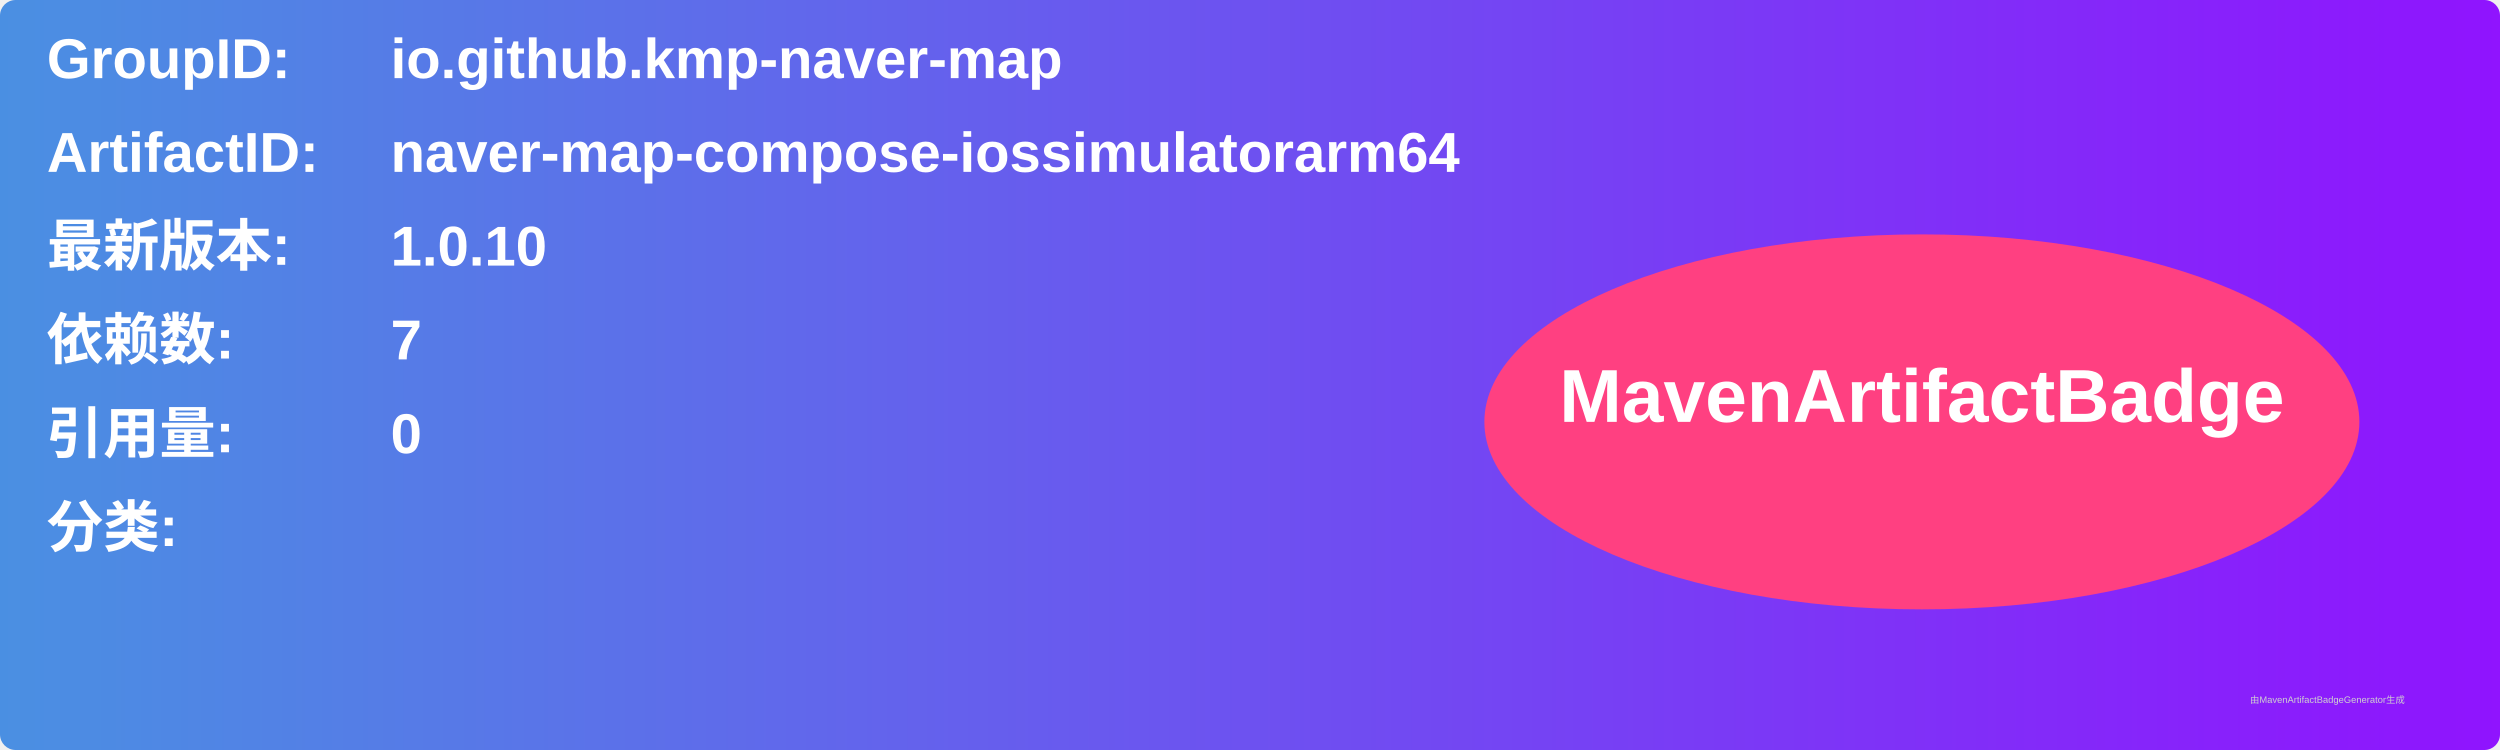
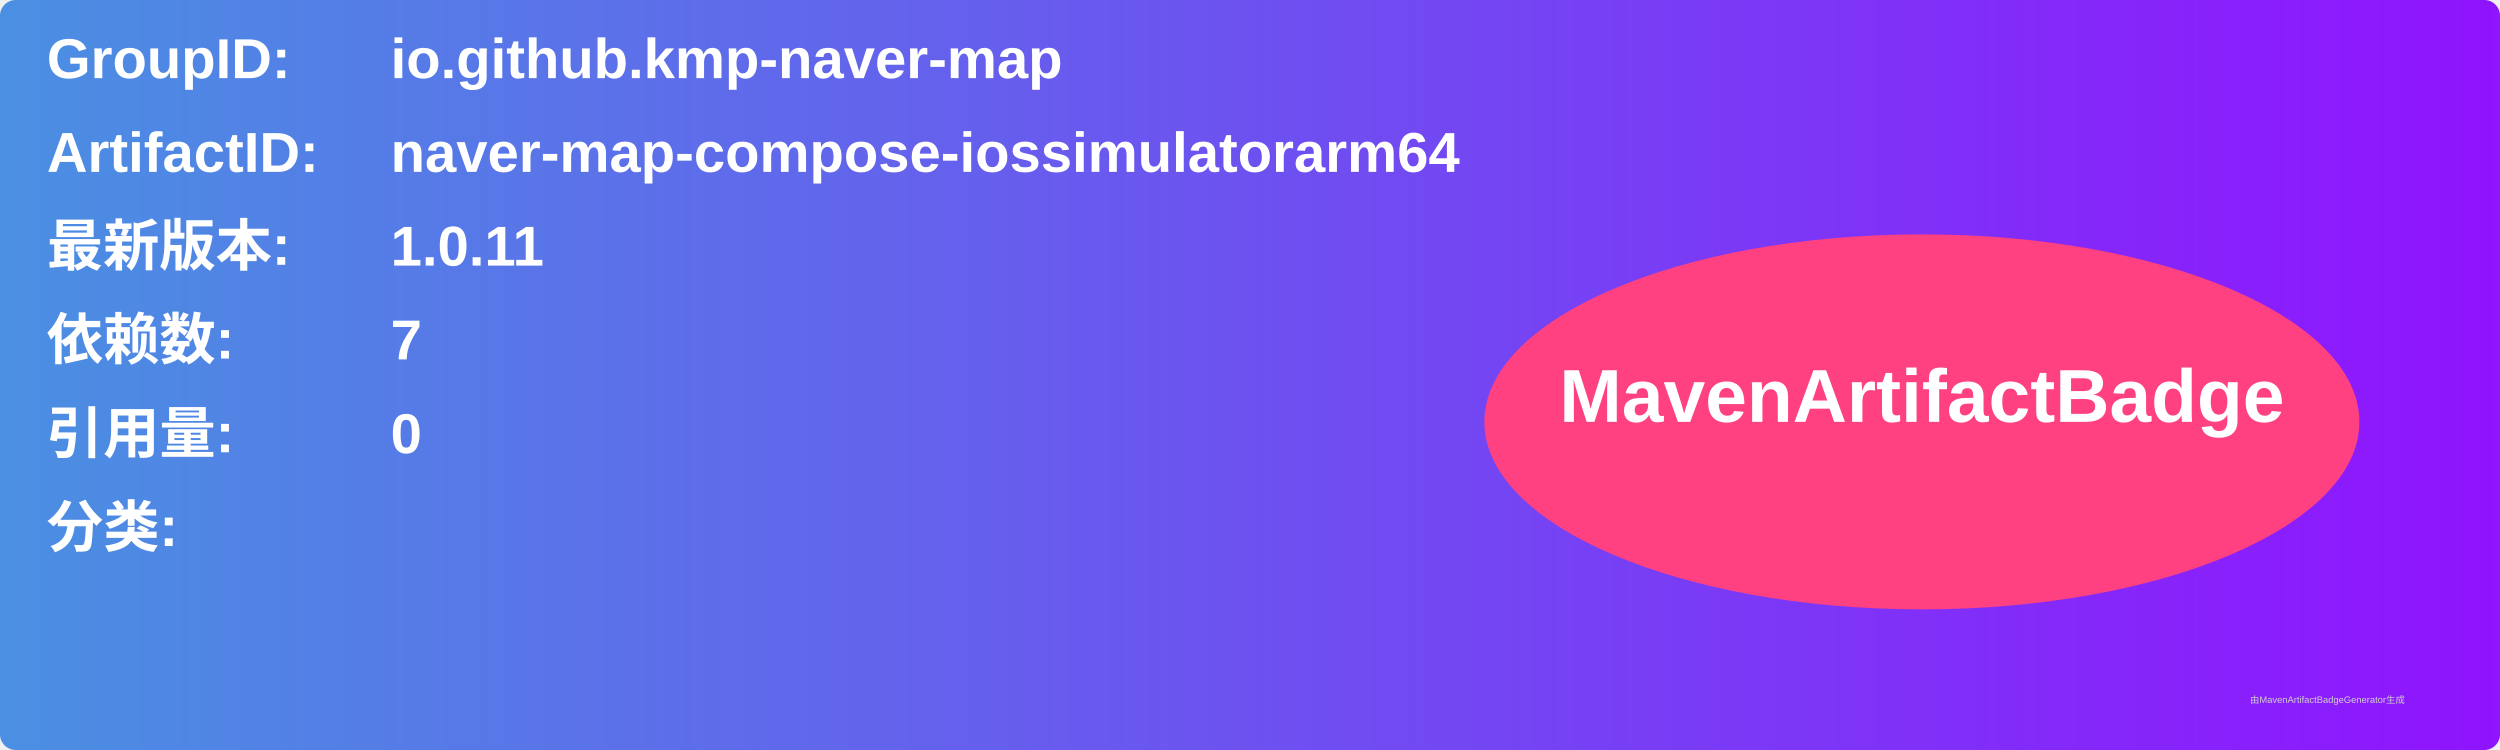
<svg xmlns="http://www.w3.org/2000/svg" width="800" height="240" viewBox="0 0 800 240">
  <linearGradient id="grad" x1="0%" y1="0%" x2="100%" y2="0%">
    <stop offset="0%" stop-color="#4a90e2" />
    <stop offset="100%" stop-color="#9013fe" />
  </linearGradient>
  <rect width="100%" height="100%" rx="5" ry="5" fill="url(#grad)" />
  <g transform="translate(15, 15)">
    <text x="0" y="10" font-family="Arial" font-size="18" fill="white" font-weight="bold" width="260">GroupID:</text>
    <text x="110" y="10" font-family="Arial" font-size="18" fill="white" font-weight="bold" width="460">io.github.kmp-naver-map</text>
    <text x="0" y="40" font-family="Arial" font-size="18" fill="white" font-weight="bold" width="260">ArtifactID:</text>
    <text x="110" y="40" font-family="Arial" font-size="18" fill="white" font-weight="bold" width="460">naver-map-compose-iossimulatorarm64</text>
    <text x="0" y="70" font-family="Arial" font-size="18" fill="white" font-weight="bold">最新版本:</text>
    <text x="110" y="70" font-family="Arial" font-size="18" fill="white" font-weight="bold">
-       <tspan font-weight="bold">1.0.10</tspan>
+       <tspan font-weight="bold">1.0.11</tspan>
    </text>
    <text x="0" y="100" font-family="Arial" font-size="18" fill="white" font-weight="bold">依赖数: </text>
    <text x="110" y="100" font-family="Arial" font-size="18" fill="white">
      <tspan font-weight="bold">7</tspan>
    </text>
    <text x="0" y="130" font-family="Arial" font-size="18" fill="white" font-weight="bold">引用量: </text>
    <text x="110" y="130" font-family="Arial" font-size="18" fill="white">
      <tspan font-weight="bold">0</tspan>
    </text>
    <text x="0" y="160" font-family="Arial" font-size="18" fill="white" font-weight="bold">分类:</text>
    <text x="10" y="190" font-family="Arial" font-size="10" fill="white">
      <tspan font-weight="bold" />
    </text>
    <ellipse cx="600" cy="120" rx="140" ry="60" fill="#ff4081" />
    <text x="600" y="120" text-anchor="middle" font-family="Arial" font-size="24" fill="white" font-weight="bold">MavenArtifactBadge</text>
  </g>
  <text x="720" y="225" font-family="Arial" font-size="3" fill="#d0d0d0">由MavenArtifactBadgeGenerator生成</text>
</svg>
